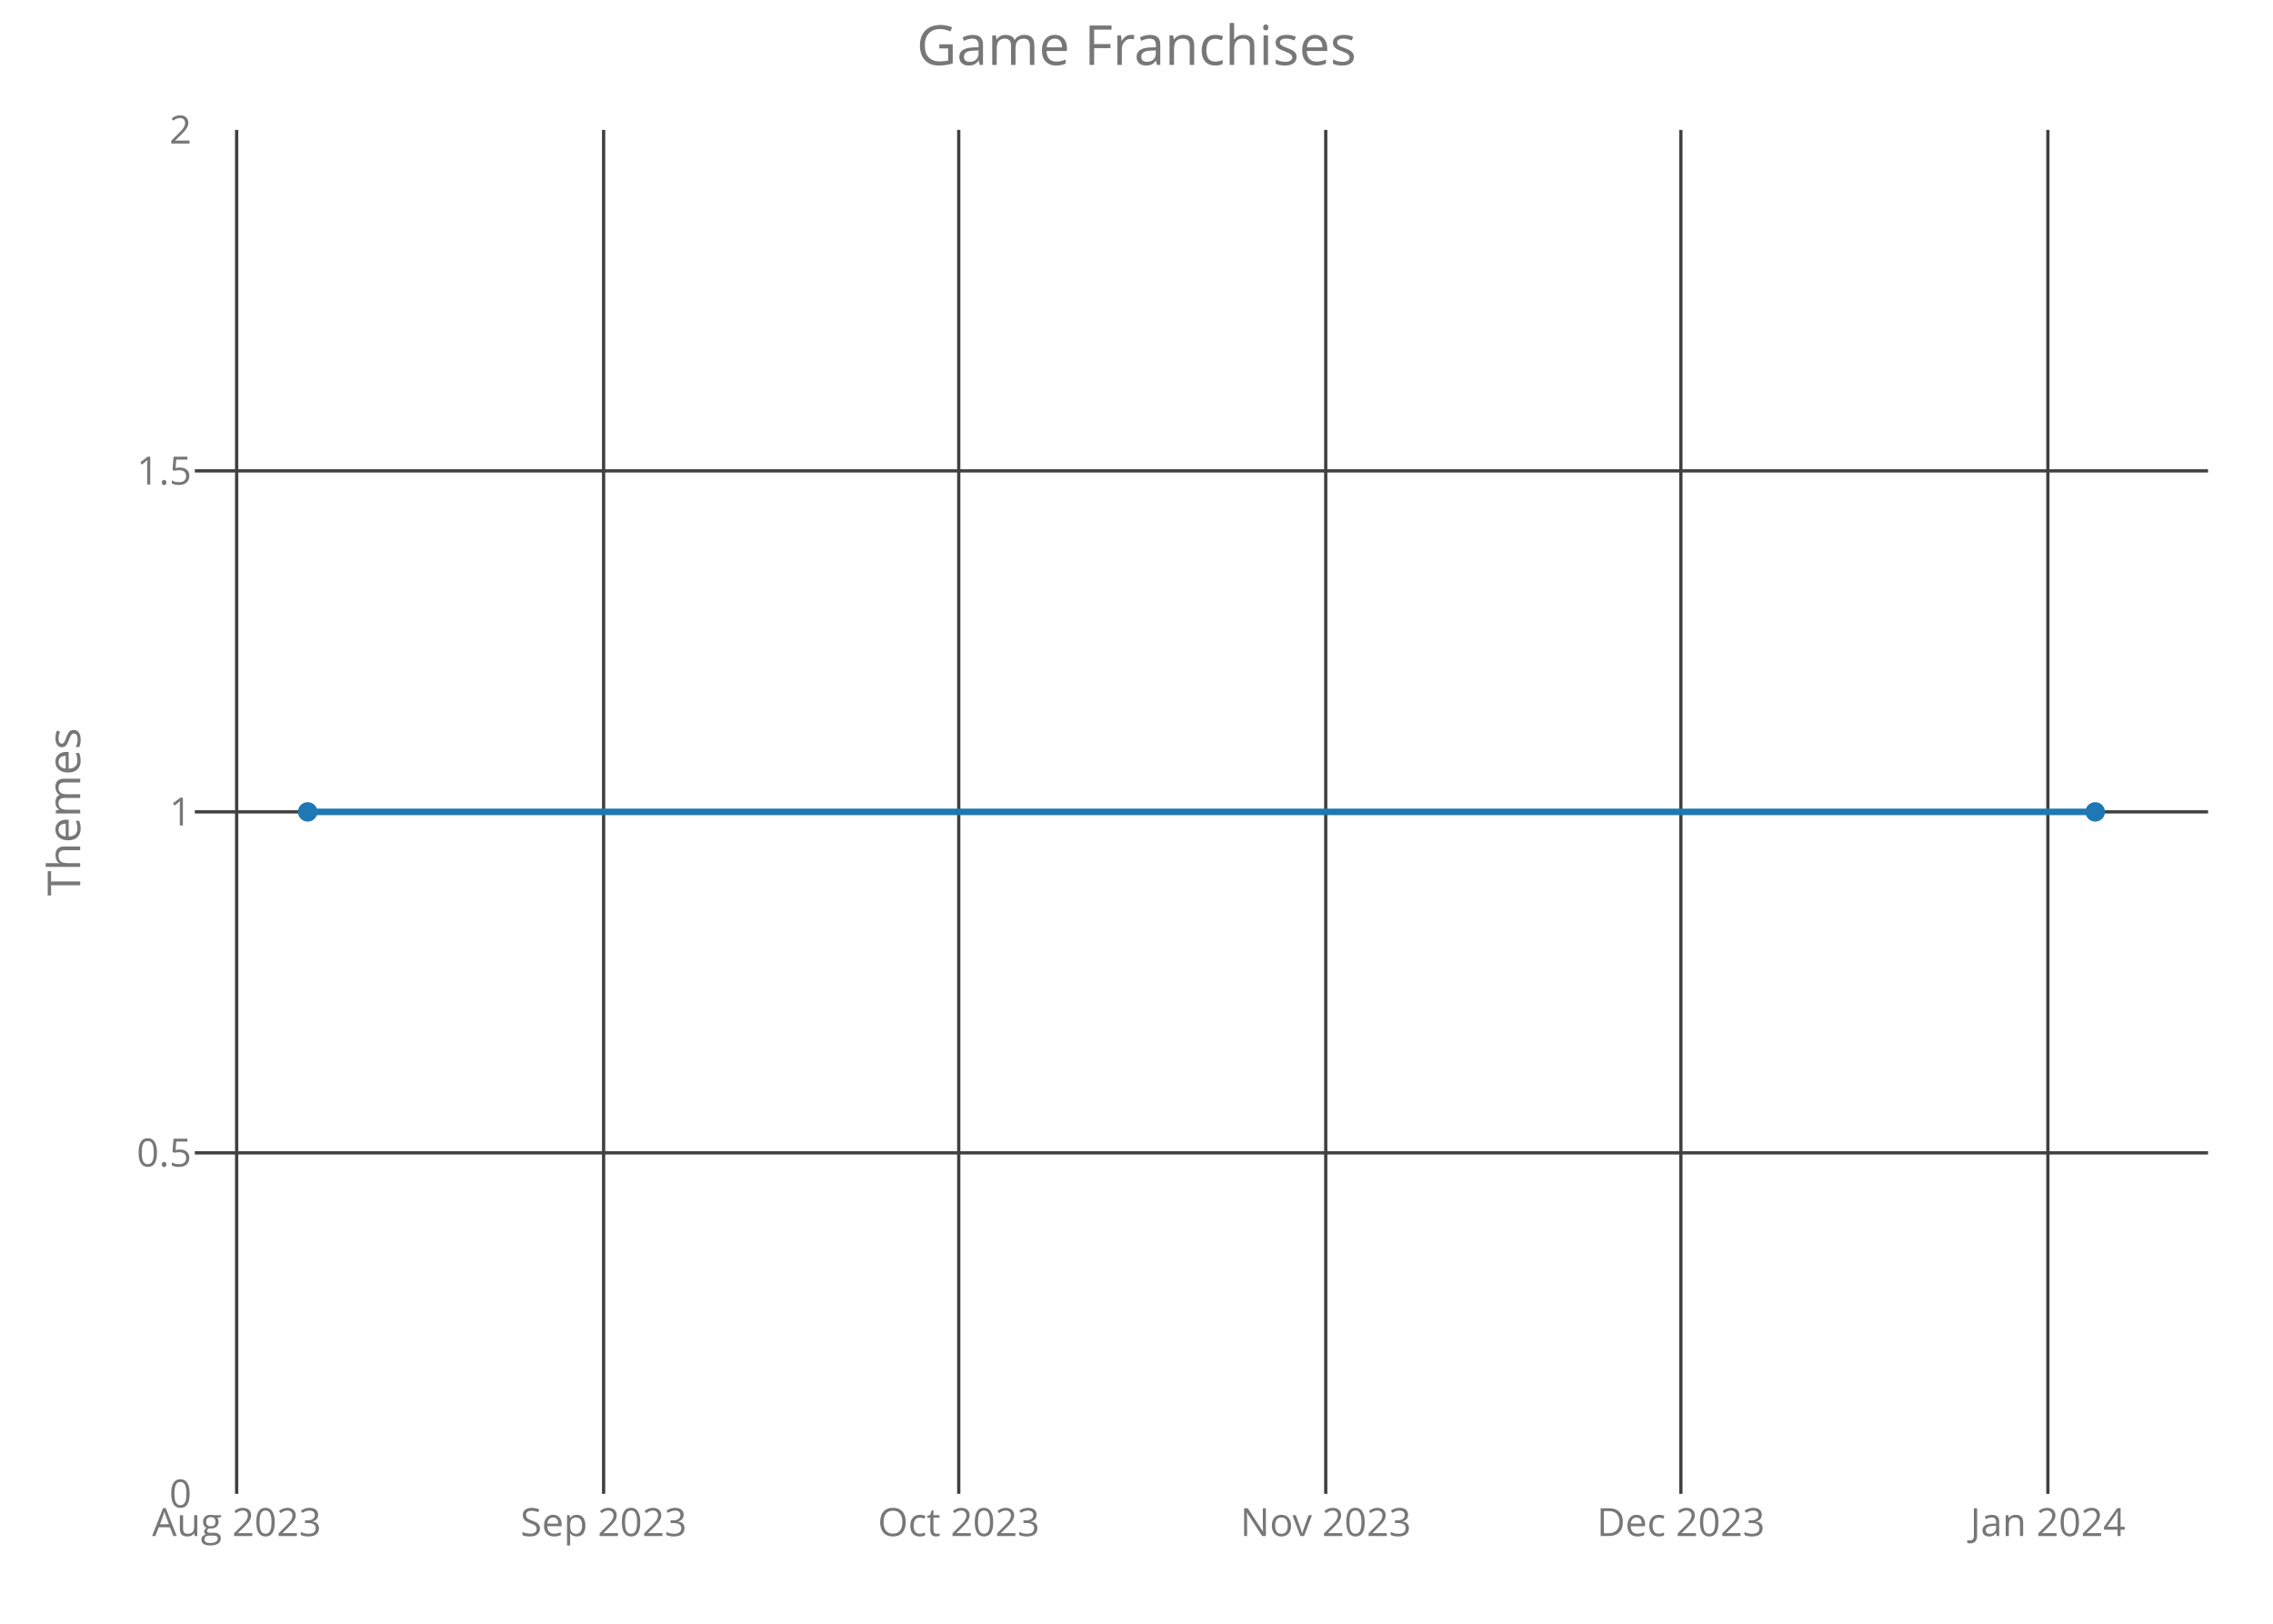
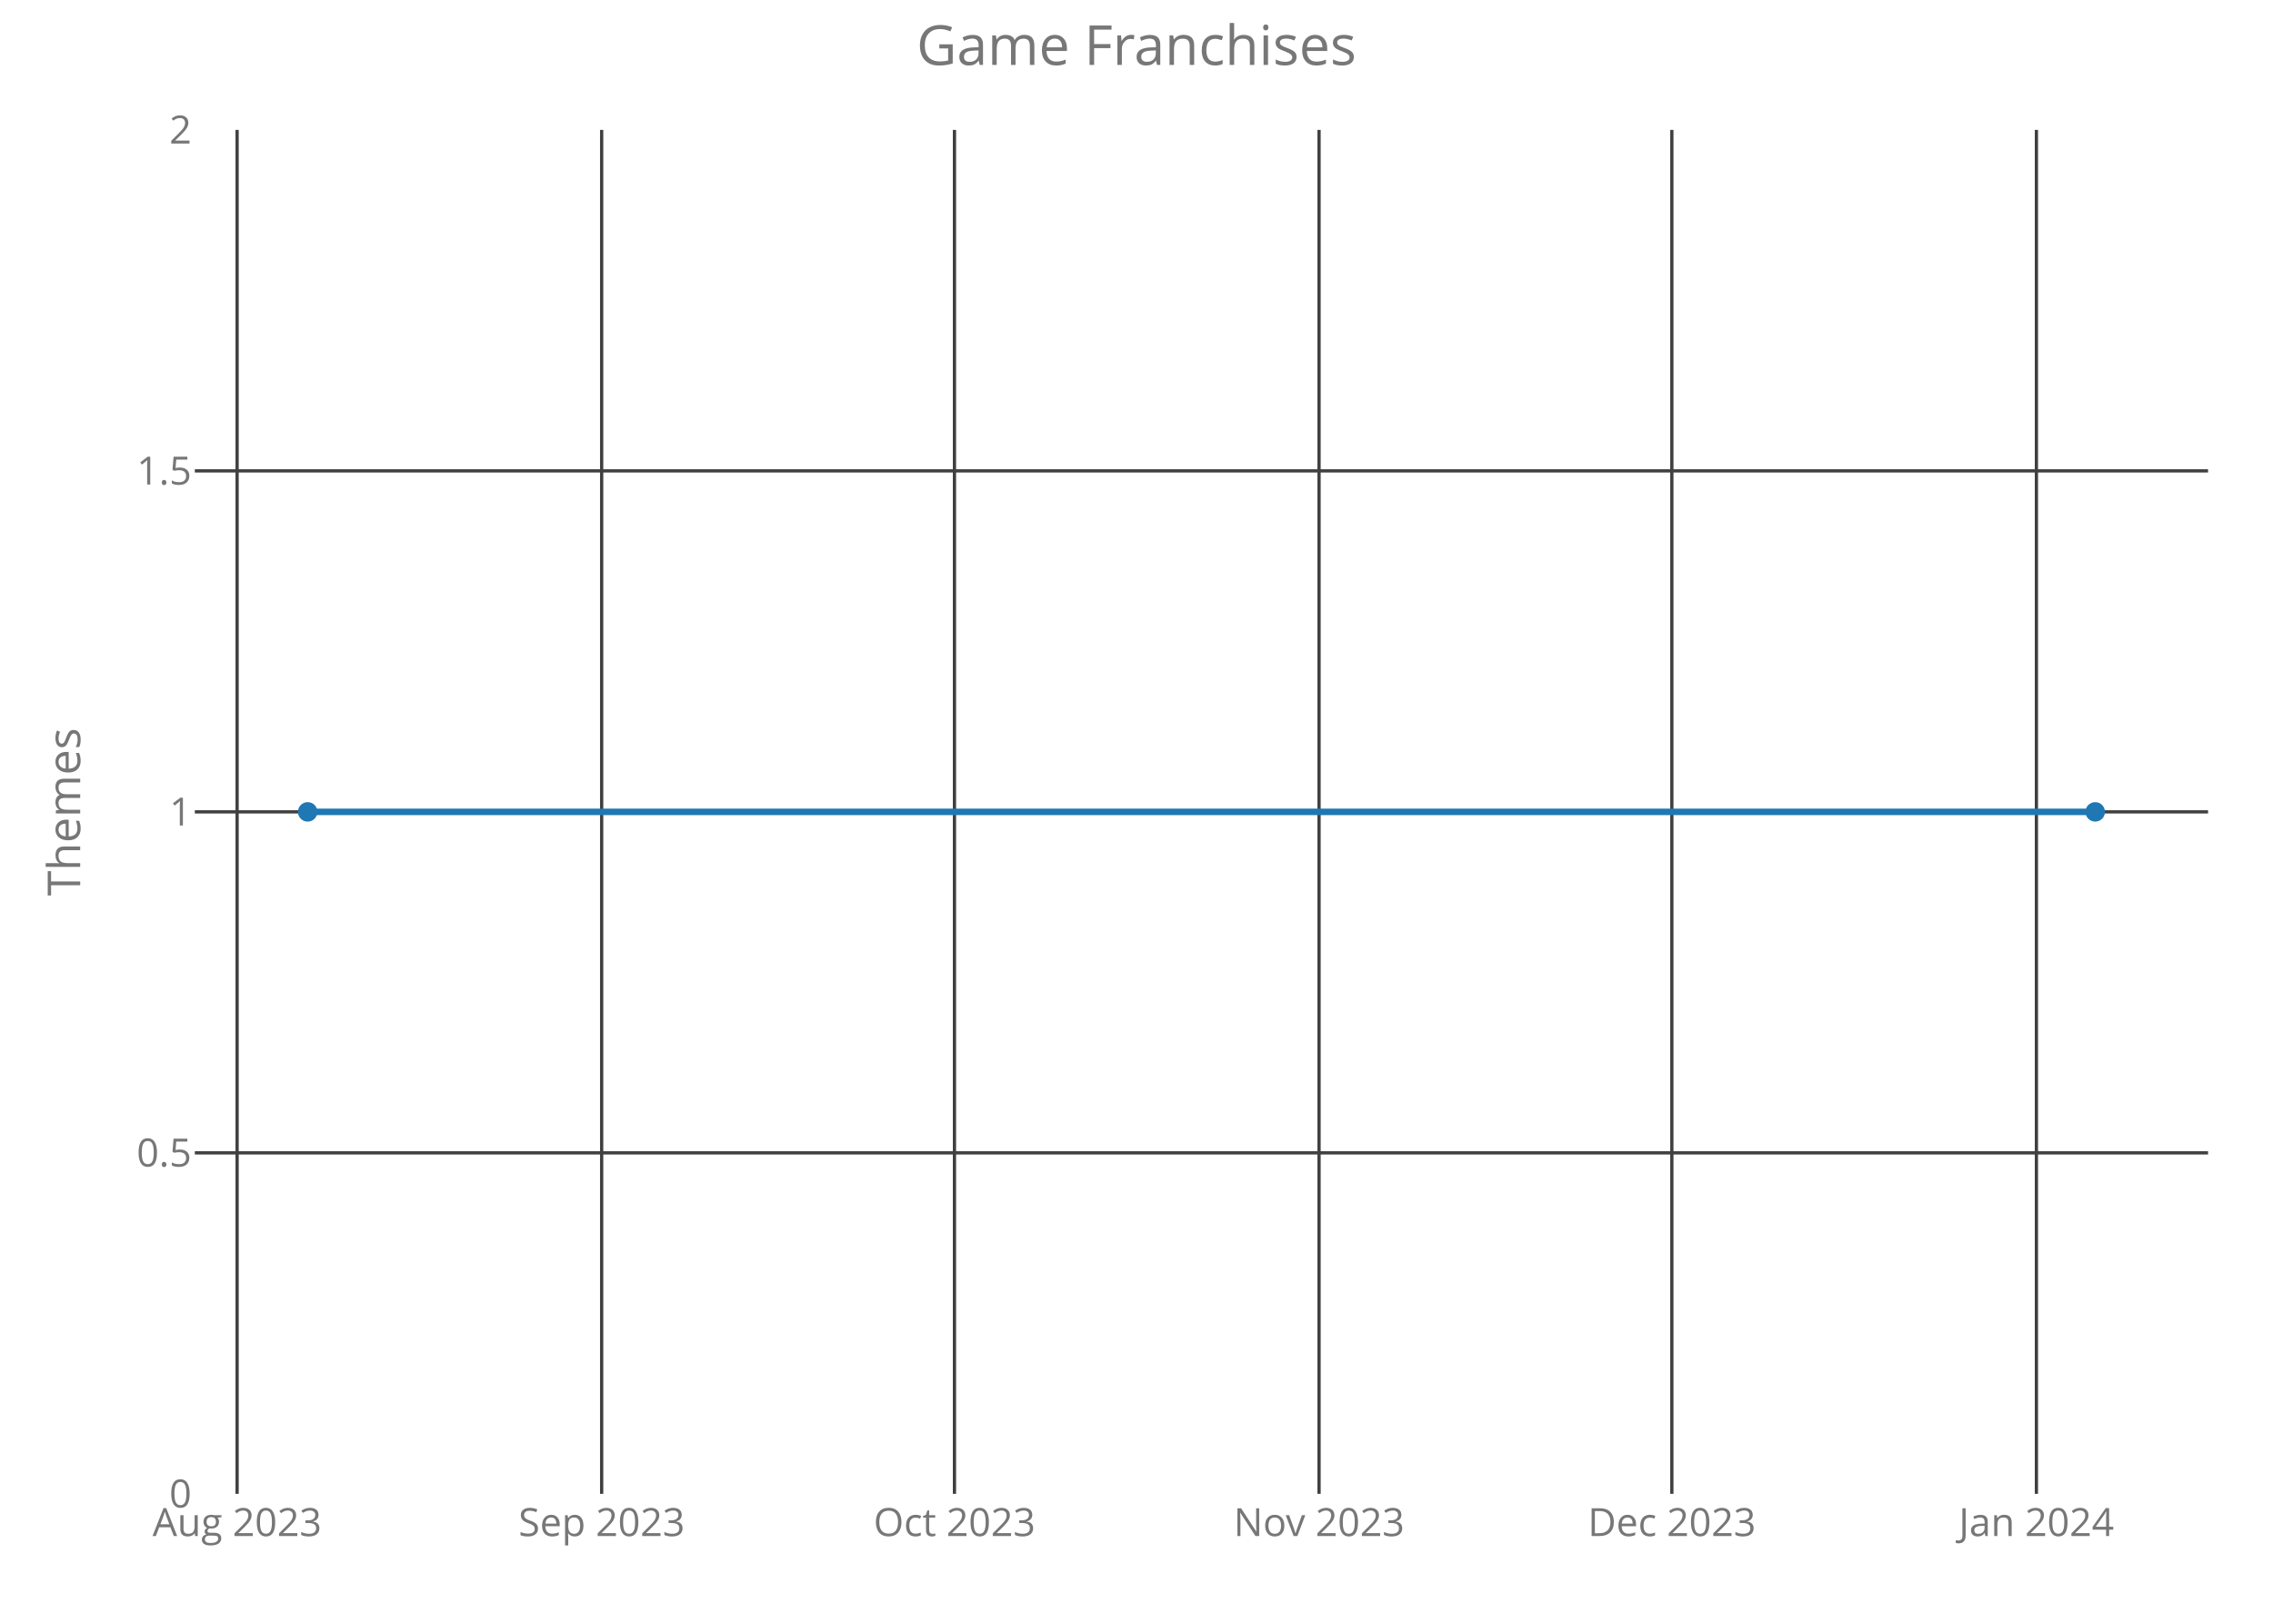
<svg xmlns="http://www.w3.org/2000/svg" class="main-svg" width="700" height="500" style="" viewBox="0 0 700 500">
  <rect x="0" y="0" width="700" height="500" style="fill: rgb(0, 0, 0); fill-opacity: 0;" />
-   <defs id="defs-441c66">
+   <defs id="defs-bd1fc4">
    <g class="clips">
-       <clipPath id="clip441c66xyplot" class="plotclip">
+       <clipPath id="clipbd1fc4xyplot" class="plotclip">
        <rect width="620" height="420" />
      </clipPath>
-       <clipPath class="axesclip" id="clip441c66x">
+       <clipPath class="axesclip" id="clipbd1fc4x">
        <rect x="60" y="0" width="620" height="500" />
      </clipPath>
-       <clipPath class="axesclip" id="clip441c66y">
+       <clipPath class="axesclip" id="clipbd1fc4y">
        <rect x="0" y="40" width="700" height="420" />
      </clipPath>
-       <clipPath class="axesclip" id="clip441c66xy">
+       <clipPath class="axesclip" id="clipbd1fc4xy">
        <rect x="60" y="40" width="620" height="420" />
      </clipPath>
    </g>
    <g class="gradients" />
  </defs>
  <g class="bglayer">
    <rect class="bg" x="60" y="40" width="620" height="420" style="fill: rgb(0, 0, 0); fill-opacity: 0; stroke-width: 0;" />
  </g>
  <g class="layer-below">
    <g class="imagelayer" />
    <g class="shapelayer" />
  </g>
  <g class="cartesianlayer">
    <g class="subplot xy">
      <g class="layer-subplot">
        <g class="shapelayer" />
        <g class="imagelayer" />
      </g>
      <g class="gridlayer">
        <g class="x">
-           <path class="xgrid crisp" transform="translate(72.88,0)" d="M0,40v420" style="stroke: rgb(64, 64, 64); stroke-opacity: 1; stroke-width: 1px;" />
-           <path class="xgrid crisp" transform="translate(185.89,0)" d="M0,40v420" style="stroke: rgb(64, 64, 64); stroke-opacity: 1; stroke-width: 1px;" />
-           <path class="xgrid crisp" transform="translate(295.26,0)" d="M0,40v420" style="stroke: rgb(64, 64, 64); stroke-opacity: 1; stroke-width: 1px;" />
-           <path class="xgrid crisp" transform="translate(408.28,0)" d="M0,40v420" style="stroke: rgb(64, 64, 64); stroke-opacity: 1; stroke-width: 1px;" />
-           <path class="xgrid crisp" transform="translate(517.65,0)" d="M0,40v420" style="stroke: rgb(64, 64, 64); stroke-opacity: 1; stroke-width: 1px;" />
-           <path class="xgrid crisp" transform="translate(630.67,0)" d="M0,40v420" style="stroke: rgb(64, 64, 64); stroke-opacity: 1; stroke-width: 1px;" />
+           <path class="xgrid crisp" transform="translate(73.02,0)" d="M0,40v420" style="stroke: rgb(64, 64, 64); stroke-opacity: 1; stroke-width: 1px;" />
+           <path class="xgrid crisp" transform="translate(185.29,0)" d="M0,40v420" style="stroke: rgb(64, 64, 64); stroke-opacity: 1; stroke-width: 1px;" />
+           <path class="xgrid crisp" transform="translate(293.94,0)" d="M0,40v420" style="stroke: rgb(64, 64, 64); stroke-opacity: 1; stroke-width: 1px;" />
+           <path class="xgrid crisp" transform="translate(406.22,0)" d="M0,40v420" style="stroke: rgb(64, 64, 64); stroke-opacity: 1; stroke-width: 1px;" />
+           <path class="xgrid crisp" transform="translate(514.87,0)" d="M0,40v420" style="stroke: rgb(64, 64, 64); stroke-opacity: 1; stroke-width: 1px;" />
+           <path class="xgrid crisp" transform="translate(627.14,0)" d="M0,40v420" style="stroke: rgb(64, 64, 64); stroke-opacity: 1; stroke-width: 1px;" />
        </g>
        <g class="y">
          <path class="ygrid crisp" transform="translate(0,355)" d="M60,0h620" style="stroke: rgb(64, 64, 64); stroke-opacity: 1; stroke-width: 1px;" />
          <path class="ygrid crisp" transform="translate(0,250)" d="M60,0h620" style="stroke: rgb(64, 64, 64); stroke-opacity: 1; stroke-width: 1px;" />
          <path class="ygrid crisp" transform="translate(0,145)" d="M60,0h620" style="stroke: rgb(64, 64, 64); stroke-opacity: 1; stroke-width: 1px;" />
        </g>
      </g>
      <g class="zerolinelayer" />
      <path class="xlines-below crisp" d="M0,0" style="fill: none;" />
      <path class="ylines-below crisp" d="M0,0" style="fill: none;" />
      <g class="overlines-below" />
      <g class="xaxislayer-below">
        <g class="xtick">
-           <text text-anchor="middle" x="0" y="473" transform="translate(72.88,0)" style="font-family: 'Open Sans'; font-size: 12px; fill: rgb(119, 119, 119); fill-opacity: 1; white-space: pre;">Aug 2023</text>
+           <text text-anchor="middle" x="0" y="473" transform="translate(73.02,0)" style="font-family: 'Open Sans'; font-size: 12px; fill: rgb(119, 119, 119); fill-opacity: 1; white-space: pre;">Aug 2023</text>
        </g>
        <g class="xtick">
-           <text text-anchor="middle" x="0" y="473" transform="translate(185.89,0)" style="font-family: 'Open Sans'; font-size: 12px; fill: rgb(119, 119, 119); fill-opacity: 1; white-space: pre;">Sep 2023</text>
+           <text text-anchor="middle" x="0" y="473" transform="translate(185.29,0)" style="font-family: 'Open Sans'; font-size: 12px; fill: rgb(119, 119, 119); fill-opacity: 1; white-space: pre;">Sep 2023</text>
        </g>
        <g class="xtick">
-           <text text-anchor="middle" x="0" y="473" transform="translate(295.26,0)" style="font-family: 'Open Sans'; font-size: 12px; fill: rgb(119, 119, 119); fill-opacity: 1; white-space: pre;">Oct 2023</text>
+           <text text-anchor="middle" x="0" y="473" transform="translate(293.94,0)" style="font-family: 'Open Sans'; font-size: 12px; fill: rgb(119, 119, 119); fill-opacity: 1; white-space: pre;">Oct 2023</text>
        </g>
        <g class="xtick">
-           <text text-anchor="middle" x="0" y="473" transform="translate(408.28,0)" style="font-family: 'Open Sans'; font-size: 12px; fill: rgb(119, 119, 119); fill-opacity: 1; white-space: pre;">Nov 2023</text>
+           <text text-anchor="middle" x="0" y="473" transform="translate(406.22,0)" style="font-family: 'Open Sans'; font-size: 12px; fill: rgb(119, 119, 119); fill-opacity: 1; white-space: pre;">Nov 2023</text>
        </g>
        <g class="xtick">
-           <text text-anchor="middle" x="0" y="473" transform="translate(517.65,0)" style="font-family: 'Open Sans'; font-size: 12px; fill: rgb(119, 119, 119); fill-opacity: 1; white-space: pre;">Dec 2023</text>
+           <text text-anchor="middle" x="0" y="473" transform="translate(514.87,0)" style="font-family: 'Open Sans'; font-size: 12px; fill: rgb(119, 119, 119); fill-opacity: 1; white-space: pre;">Dec 2023</text>
        </g>
        <g class="xtick">
-           <text text-anchor="middle" x="0" y="473" transform="translate(630.67,0)" style="font-family: 'Open Sans'; font-size: 12px; fill: rgb(119, 119, 119); fill-opacity: 1; white-space: pre;">Jan 2024</text>
+           <text text-anchor="middle" x="0" y="473" transform="translate(627.14,0)" style="font-family: 'Open Sans'; font-size: 12px; fill: rgb(119, 119, 119); fill-opacity: 1; white-space: pre;">Jan 2024</text>
        </g>
      </g>
      <g class="yaxislayer-below">
        <g class="ytick">
          <text text-anchor="end" x="59" y="4.2" transform="translate(0,460)" style="font-family: 'Open Sans'; font-size: 12px; fill: rgb(119, 119, 119); fill-opacity: 1; white-space: pre;">0</text>
        </g>
        <g class="ytick">
          <text text-anchor="end" x="59" y="4.2" transform="translate(0,355)" style="font-family: 'Open Sans'; font-size: 12px; fill: rgb(119, 119, 119); fill-opacity: 1; white-space: pre;">0.5</text>
        </g>
        <g class="ytick">
          <text text-anchor="end" x="59" y="4.2" transform="translate(0,250)" style="font-family: 'Open Sans'; font-size: 12px; fill: rgb(119, 119, 119); fill-opacity: 1; white-space: pre;">1</text>
        </g>
        <g class="ytick">
          <text text-anchor="end" x="59" y="4.2" transform="translate(0,145)" style="font-family: 'Open Sans'; font-size: 12px; fill: rgb(119, 119, 119); fill-opacity: 1; white-space: pre;">1.5</text>
        </g>
        <g class="ytick">
          <text text-anchor="end" x="59" y="4.2" transform="translate(0,40)" style="font-family: 'Open Sans'; font-size: 12px; fill: rgb(119, 119, 119); fill-opacity: 1; white-space: pre;">2</text>
        </g>
      </g>
      <g class="overaxes-below" />
-       <g class="plot" transform="translate(60,40)" clip-path="url('#clip441c66xyplot')">
+       <g class="plot" transform="translate(60,40)" clip-path="url('#clipbd1fc4xyplot')">
        <g class="scatterlayer mlayer">
-           <g class="trace scatter trace3fa9e8" style="stroke-miterlimit: 2; opacity: 1;">
+           <g class="trace scatter traceaa4c94" style="stroke-miterlimit: 2; opacity: 1;">
            <g class="fills" />
            <g class="errorbars" />
            <g class="lines">
              <path class="js-line" d="M34.75,210L585.25,210" style="vector-effect: non-scaling-stroke; fill: none; stroke: rgb(31, 119, 180); stroke-opacity: 1; stroke-width: 2px; opacity: 1;" />
            </g>
            <g class="points">
              <path class="point" transform="translate(34.75,210)" d="M3,0A3,3 0 1,1 0,-3A3,3 0 0,1 3,0Z" style="opacity: 1; stroke-width: 0px; fill: rgb(31, 119, 180); fill-opacity: 1;" />
              <path class="point" transform="translate(585.25,210)" d="M3,0A3,3 0 1,1 0,-3A3,3 0 0,1 3,0Z" style="opacity: 1; stroke-width: 0px; fill: rgb(31, 119, 180); fill-opacity: 1;" />
            </g>
            <g class="text" />
          </g>
        </g>
      </g>
      <g class="overplot" />
      <path class="xlines-above" />
      <path class="ylines-above" />
      <g class="overlines-above" />
      <g class="xaxislayer-above" />
      <g class="yaxislayer-above" />
      <g class="overaxes-above" />
    </g>
  </g>
  <g class="polarlayer" />
  <g class="ternarylayer" />
  <g class="geolayer" />
  <g class="funnelarealayer" />
  <g class="pielayer" />
  <g class="treemaplayer" />
  <g class="sunburstlayer" />
  <g class="glimages" />
-   <defs id="topdefs-441c66">
+   <defs id="topdefs-bd1fc4">
    <g class="clips" />
  </defs>
  <g class="layer-above">
    <g class="imagelayer" />
    <g class="shapelayer" />
  </g>
  <g class="infolayer">
    <g class="g-gtitle">
      <text class="gtitle" x="350" y="20" text-anchor="middle" dy="0em" style="font-family: 'Open Sans'; font-size: 17px; fill: rgb(119, 119, 119); opacity: 1; font-weight: normal; white-space: pre;">Game Franchises</text>
    </g>
    <g class="g-xtitle" />
    <g class="g-ytitle">
      <text class="ytitle" transform="rotate(-90,24.7,250)" x="24.7" y="250" text-anchor="middle" style="font-family: 'Open Sans'; font-size: 14px; fill: rgb(119, 119, 119); opacity: 1; font-weight: normal; white-space: pre;">Themes</text>
    </g>
  </g>
</svg>
